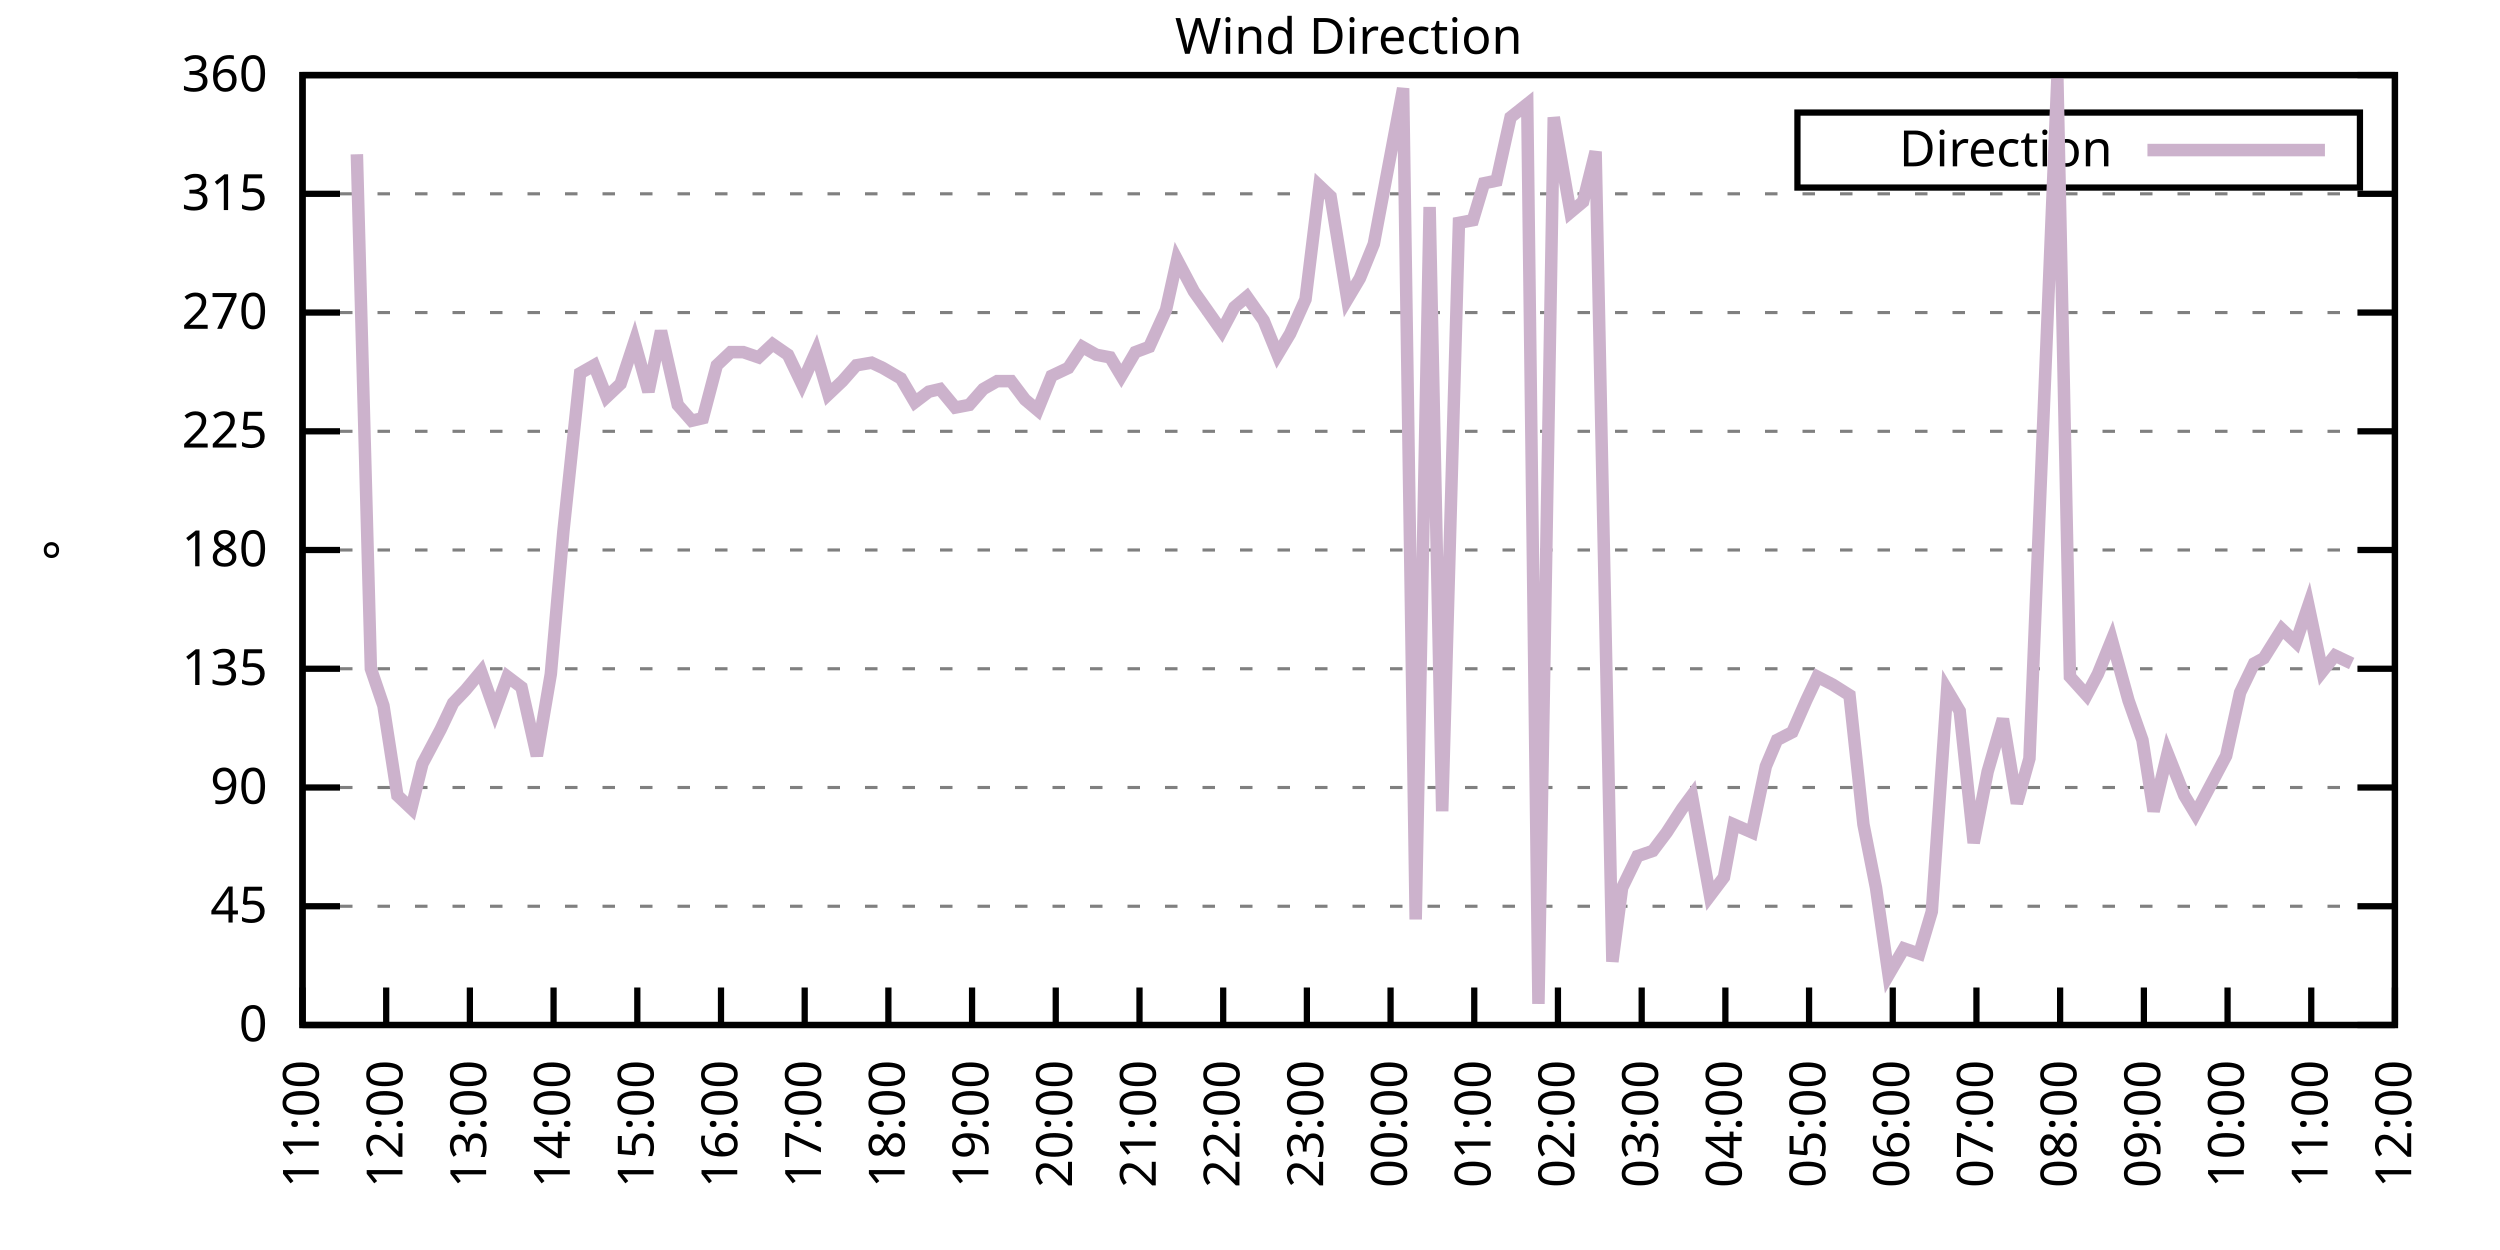
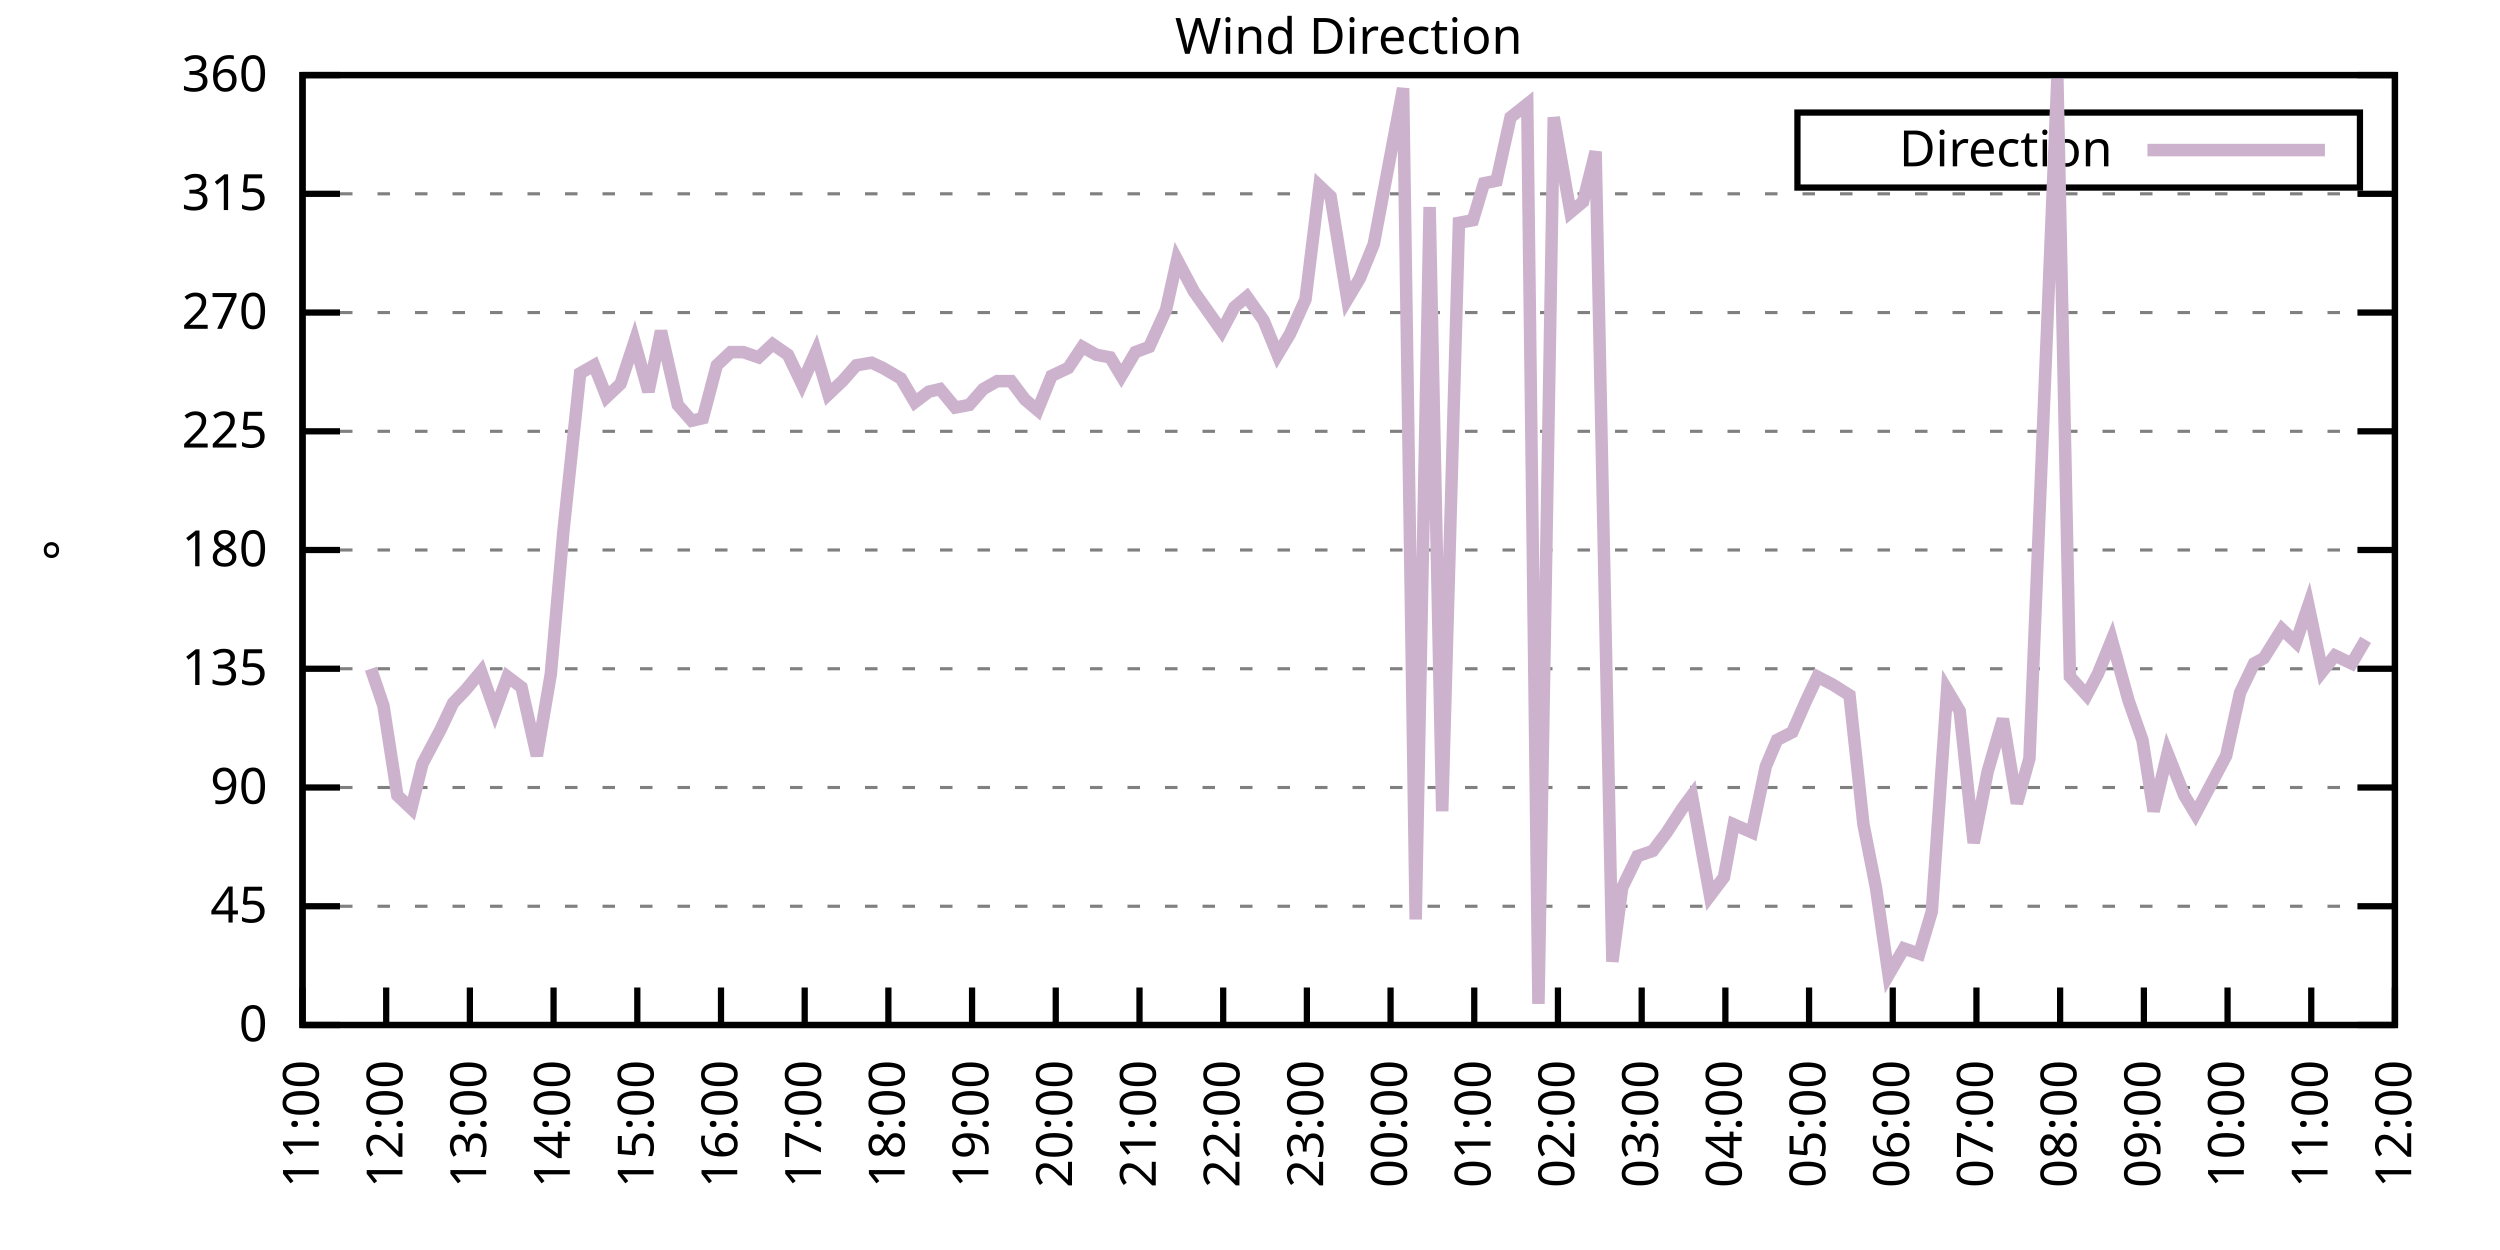
<svg xmlns="http://www.w3.org/2000/svg" xmlns:xlink="http://www.w3.org/1999/xlink" width="400" height="200" viewBox="0 0 400 200">
  <g id="gnuplot_canvas">
    <rect x="0" y="0" width="400" height="200" fill="none" />
    <defs>
      <circle id="gpDot" r="0.5" stroke-width="0.5" stroke="currentColor" />
      <path id="gpPt0" stroke-width="0.333" stroke="currentColor" d="M-1,0 h2 M0,-1 v2" />
      <path id="gpPt1" stroke-width="0.333" stroke="currentColor" d="M-1,-1 L1,1 M1,-1 L-1,1" />
      <path id="gpPt2" stroke-width="0.333" stroke="currentColor" d="M-1,0 L1,0 M0,-1 L0,1 M-1,-1 L1,1 M-1,1 L1,-1" />
      <rect id="gpPt3" stroke-width="0.333" stroke="currentColor" x="-1" y="-1" width="2" height="2" />
      <rect id="gpPt4" stroke-width="0.333" stroke="currentColor" fill="currentColor" x="-1" y="-1" width="2" height="2" />
      <circle id="gpPt5" stroke-width="0.333" stroke="currentColor" cx="0" cy="0" r="1" />
      <use xlink:href="#gpPt5" id="gpPt6" fill="currentColor" stroke="none" />
      <path id="gpPt7" stroke-width="0.333" stroke="currentColor" d="M0,-1.33 L-1.33,0.67 L1.33,0.67 z" />
      <use xlink:href="#gpPt7" id="gpPt8" fill="currentColor" stroke="none" />
      <use xlink:href="#gpPt7" id="gpPt9" stroke="currentColor" transform="rotate(180)" />
      <use xlink:href="#gpPt9" id="gpPt10" fill="currentColor" stroke="none" />
      <use xlink:href="#gpPt3" id="gpPt11" stroke="currentColor" transform="rotate(45)" />
      <use xlink:href="#gpPt11" id="gpPt12" fill="currentColor" stroke="none" />
      <path id="gpPt13" stroke-width="0.333" stroke="currentColor" d="M0,1.330 L1.265,0.411 L0.782,-1.067 L-0.782,-1.076 L-1.265,0.411 z" />
      <use xlink:href="#gpPt13" id="gpPt14" fill="currentColor" stroke="none" />
      <filter id="textbox" filterUnits="objectBoundingBox" x="0" y="0" height="1" width="1">
        <feFlood flood-color="white" flood-opacity="1" result="bgnd" />
        <feComposite in="SourceGraphic" in2="bgnd" operator="atop" />
      </filter>
      <filter id="greybox" filterUnits="objectBoundingBox" x="0" y="0" height="1" width="1">
        <feFlood flood-color="lightgrey" flood-opacity="1" result="grey" />
        <feComposite in="SourceGraphic" in2="grey" operator="atop" />
      </filter>
    </defs>
    <g fill="none" color="white" stroke="currentColor" stroke-width="1.00" stroke-linecap="butt" stroke-linejoin="miter">
</g>
    <g fill="none" color="black" stroke="currentColor" stroke-width="1.00" stroke-linecap="butt" stroke-linejoin="miter">
      <g stroke="none" shape-rendering="crispEdges">
        <polygon fill="rgb(255, 255, 255)" points="48.40,164.00 383.18,164.00 383.18,12.02 48.40,12.02 " />
      </g>
    </g>
    <g fill="none" color="black" stroke="currentColor" stroke-width="1.00" stroke-linecap="butt" stroke-linejoin="miter">
</g>
    <g fill="none" color="black" stroke="black" stroke-width="0.50" stroke-linecap="butt" stroke-linejoin="miter">
</g>
    <g fill="none" color="gray" stroke="currentColor" stroke-width="0.50" stroke-linecap="butt" stroke-linejoin="miter">
      <path stroke="gray" stroke-dasharray="2,4" class="gridline" d="M48.40,164.00 L383.19,164.00  " />
    </g>
    <g fill="none" color="gray" stroke="gray" stroke-width="1.00" stroke-linecap="butt" stroke-linejoin="miter">
</g>
    <g fill="none" color="black" stroke="currentColor" stroke-width="1.00" stroke-linecap="butt" stroke-linejoin="miter">
      <path stroke="black" d="M48.40,164.00 L54.40,164.00 M383.19,164.00 L377.19,164.00  " />
      <g transform="translate(42.80,166.60)" stroke="none" fill="black" font-family="Sans" font-size="8.00" text-anchor="end">
        <text>
          <tspan font-family="Sans"> 0</tspan>
        </text>
      </g>
    </g>
    <g fill="none" color="black" stroke="currentColor" stroke-width="1.00" stroke-linecap="butt" stroke-linejoin="miter">
</g>
    <g fill="none" color="black" stroke="black" stroke-width="0.50" stroke-linecap="butt" stroke-linejoin="miter">
</g>
    <g fill="none" color="gray" stroke="currentColor" stroke-width="0.50" stroke-linecap="butt" stroke-linejoin="miter">
      <path stroke="gray" stroke-dasharray="2,4" class="gridline" d="M48.40,145.00 L383.19,145.00  " />
    </g>
    <g fill="none" color="gray" stroke="gray" stroke-width="1.00" stroke-linecap="butt" stroke-linejoin="miter">
</g>
    <g fill="none" color="black" stroke="currentColor" stroke-width="1.00" stroke-linecap="butt" stroke-linejoin="miter">
      <path stroke="black" d="M48.40,145.00 L54.40,145.00 M383.19,145.00 L377.19,145.00  " />
      <g transform="translate(42.80,147.60)" stroke="none" fill="black" font-family="Sans" font-size="8.00" text-anchor="end">
        <text>
          <tspan font-family="Sans"> 45</tspan>
        </text>
      </g>
    </g>
    <g fill="none" color="black" stroke="currentColor" stroke-width="1.00" stroke-linecap="butt" stroke-linejoin="miter">
</g>
    <g fill="none" color="black" stroke="black" stroke-width="0.50" stroke-linecap="butt" stroke-linejoin="miter">
</g>
    <g fill="none" color="gray" stroke="currentColor" stroke-width="0.50" stroke-linecap="butt" stroke-linejoin="miter">
      <path stroke="gray" stroke-dasharray="2,4" class="gridline" d="M48.40,126.00 L383.19,126.00  " />
    </g>
    <g fill="none" color="gray" stroke="gray" stroke-width="1.00" stroke-linecap="butt" stroke-linejoin="miter">
</g>
    <g fill="none" color="black" stroke="currentColor" stroke-width="1.00" stroke-linecap="butt" stroke-linejoin="miter">
      <path stroke="black" d="M48.40,126.00 L54.40,126.00 M383.19,126.00 L377.19,126.00  " />
      <g transform="translate(42.80,128.60)" stroke="none" fill="black" font-family="Sans" font-size="8.00" text-anchor="end">
        <text>
          <tspan font-family="Sans"> 90</tspan>
        </text>
      </g>
    </g>
    <g fill="none" color="black" stroke="currentColor" stroke-width="1.00" stroke-linecap="butt" stroke-linejoin="miter">
</g>
    <g fill="none" color="black" stroke="black" stroke-width="0.50" stroke-linecap="butt" stroke-linejoin="miter">
</g>
    <g fill="none" color="gray" stroke="currentColor" stroke-width="0.50" stroke-linecap="butt" stroke-linejoin="miter">
      <path stroke="gray" stroke-dasharray="2,4" class="gridline" d="M48.40,107.00 L383.19,107.00  " />
    </g>
    <g fill="none" color="gray" stroke="gray" stroke-width="1.00" stroke-linecap="butt" stroke-linejoin="miter">
</g>
    <g fill="none" color="black" stroke="currentColor" stroke-width="1.00" stroke-linecap="butt" stroke-linejoin="miter">
      <path stroke="black" d="M48.40,107.00 L54.40,107.00 M383.19,107.00 L377.19,107.00  " />
      <g transform="translate(42.80,109.60)" stroke="none" fill="black" font-family="Sans" font-size="8.00" text-anchor="end">
        <text>
          <tspan font-family="Sans"> 135</tspan>
        </text>
      </g>
    </g>
    <g fill="none" color="black" stroke="currentColor" stroke-width="1.00" stroke-linecap="butt" stroke-linejoin="miter">
</g>
    <g fill="none" color="black" stroke="black" stroke-width="0.50" stroke-linecap="butt" stroke-linejoin="miter">
</g>
    <g fill="none" color="gray" stroke="currentColor" stroke-width="0.50" stroke-linecap="butt" stroke-linejoin="miter">
      <path stroke="gray" stroke-dasharray="2,4" class="gridline" d="M48.40,88.00 L383.19,88.00  " />
    </g>
    <g fill="none" color="gray" stroke="gray" stroke-width="1.00" stroke-linecap="butt" stroke-linejoin="miter">
</g>
    <g fill="none" color="black" stroke="currentColor" stroke-width="1.00" stroke-linecap="butt" stroke-linejoin="miter">
      <path stroke="black" d="M48.40,88.00 L54.40,88.00 M383.19,88.00 L377.19,88.00  " />
      <g transform="translate(42.80,90.60)" stroke="none" fill="black" font-family="Sans" font-size="8.00" text-anchor="end">
        <text>
          <tspan font-family="Sans"> 180</tspan>
        </text>
      </g>
    </g>
    <g fill="none" color="black" stroke="currentColor" stroke-width="1.00" stroke-linecap="butt" stroke-linejoin="miter">
</g>
    <g fill="none" color="black" stroke="black" stroke-width="0.50" stroke-linecap="butt" stroke-linejoin="miter">
</g>
    <g fill="none" color="gray" stroke="currentColor" stroke-width="0.50" stroke-linecap="butt" stroke-linejoin="miter">
      <path stroke="gray" stroke-dasharray="2,4" class="gridline" d="M48.40,69.01 L383.19,69.01  " />
    </g>
    <g fill="none" color="gray" stroke="gray" stroke-width="1.00" stroke-linecap="butt" stroke-linejoin="miter">
</g>
    <g fill="none" color="black" stroke="currentColor" stroke-width="1.00" stroke-linecap="butt" stroke-linejoin="miter">
      <path stroke="black" d="M48.40,69.01 L54.40,69.01 M383.19,69.01 L377.19,69.01  " />
      <g transform="translate(42.80,71.61)" stroke="none" fill="black" font-family="Sans" font-size="8.00" text-anchor="end">
        <text>
          <tspan font-family="Sans"> 225</tspan>
        </text>
      </g>
    </g>
    <g fill="none" color="black" stroke="currentColor" stroke-width="1.00" stroke-linecap="butt" stroke-linejoin="miter">
</g>
    <g fill="none" color="black" stroke="black" stroke-width="0.50" stroke-linecap="butt" stroke-linejoin="miter">
</g>
    <g fill="none" color="gray" stroke="currentColor" stroke-width="0.50" stroke-linecap="butt" stroke-linejoin="miter">
      <path stroke="gray" stroke-dasharray="2,4" class="gridline" d="M48.40,50.01 L383.19,50.01  " />
    </g>
    <g fill="none" color="gray" stroke="gray" stroke-width="1.00" stroke-linecap="butt" stroke-linejoin="miter">
</g>
    <g fill="none" color="black" stroke="currentColor" stroke-width="1.00" stroke-linecap="butt" stroke-linejoin="miter">
      <path stroke="black" d="M48.40,50.01 L54.40,50.01 M383.19,50.01 L377.19,50.01  " />
      <g transform="translate(42.80,52.61)" stroke="none" fill="black" font-family="Sans" font-size="8.00" text-anchor="end">
        <text>
          <tspan font-family="Sans"> 270</tspan>
        </text>
      </g>
    </g>
    <g fill="none" color="black" stroke="currentColor" stroke-width="1.00" stroke-linecap="butt" stroke-linejoin="miter">
</g>
    <g fill="none" color="black" stroke="black" stroke-width="0.50" stroke-linecap="butt" stroke-linejoin="miter">
</g>
    <g fill="none" color="gray" stroke="currentColor" stroke-width="0.50" stroke-linecap="butt" stroke-linejoin="miter">
      <path stroke="gray" stroke-dasharray="2,4" class="gridline" d="M48.40,31.01 L383.19,31.01  " />
    </g>
    <g fill="none" color="gray" stroke="gray" stroke-width="1.00" stroke-linecap="butt" stroke-linejoin="miter">
</g>
    <g fill="none" color="black" stroke="currentColor" stroke-width="1.00" stroke-linecap="butt" stroke-linejoin="miter">
      <path stroke="black" d="M48.40,31.01 L54.40,31.01 M383.19,31.01 L377.19,31.01  " />
      <g transform="translate(42.80,33.61)" stroke="none" fill="black" font-family="Sans" font-size="8.00" text-anchor="end">
        <text>
          <tspan font-family="Sans"> 315</tspan>
        </text>
      </g>
    </g>
    <g fill="none" color="black" stroke="currentColor" stroke-width="1.00" stroke-linecap="butt" stroke-linejoin="miter">
</g>
    <g fill="none" color="black" stroke="black" stroke-width="0.50" stroke-linecap="butt" stroke-linejoin="miter">
</g>
    <g fill="none" color="gray" stroke="currentColor" stroke-width="0.50" stroke-linecap="butt" stroke-linejoin="miter">
      <path stroke="gray" stroke-dasharray="2,4" class="gridline" d="M48.40,12.01 L383.19,12.01  " />
    </g>
    <g fill="none" color="gray" stroke="gray" stroke-width="1.00" stroke-linecap="butt" stroke-linejoin="miter">
</g>
    <g fill="none" color="black" stroke="currentColor" stroke-width="1.00" stroke-linecap="butt" stroke-linejoin="miter">
      <path stroke="black" d="M48.40,12.01 L54.40,12.01 M383.19,12.01 L377.19,12.01  " />
      <g transform="translate(42.80,14.61)" stroke="none" fill="black" font-family="Sans" font-size="8.00" text-anchor="end">
        <text>
          <tspan font-family="Sans"> 360</tspan>
        </text>
      </g>
    </g>
    <g fill="none" color="black" stroke="currentColor" stroke-width="1.00" stroke-linecap="butt" stroke-linejoin="miter">
      <path stroke="black" d="M48.40,164.00 L48.40,158.00  " />
      <g transform="translate(51.00,169.60) rotate(270.00)" stroke="none" fill="black" font-family="Sans" font-size="8.00" text-anchor="end">
        <text>
          <tspan font-family="Sans">11:00</tspan>
        </text>
      </g>
    </g>
    <g fill="none" color="black" stroke="currentColor" stroke-width="1.00" stroke-linecap="butt" stroke-linejoin="miter">
      <path stroke="black" d="M61.79,164.00 L61.79,158.00  " />
      <g transform="translate(64.39,169.60) rotate(270.00)" stroke="none" fill="black" font-family="Sans" font-size="8.00" text-anchor="end">
        <text>
          <tspan font-family="Sans">12:00</tspan>
        </text>
      </g>
    </g>
    <g fill="none" color="black" stroke="currentColor" stroke-width="1.00" stroke-linecap="butt" stroke-linejoin="miter">
      <path stroke="black" d="M75.18,164.00 L75.18,158.00  " />
      <g transform="translate(77.78,169.60) rotate(270.00)" stroke="none" fill="black" font-family="Sans" font-size="8.00" text-anchor="end">
        <text>
          <tspan font-family="Sans">13:00</tspan>
        </text>
      </g>
    </g>
    <g fill="none" color="black" stroke="currentColor" stroke-width="1.00" stroke-linecap="butt" stroke-linejoin="miter">
      <path stroke="black" d="M88.57,164.00 L88.57,158.00  " />
      <g transform="translate(91.17,169.60) rotate(270.00)" stroke="none" fill="black" font-family="Sans" font-size="8.00" text-anchor="end">
        <text>
          <tspan font-family="Sans">14:00</tspan>
        </text>
      </g>
    </g>
    <g fill="none" color="black" stroke="currentColor" stroke-width="1.00" stroke-linecap="butt" stroke-linejoin="miter">
      <path stroke="black" d="M101.97,164.00 L101.97,158.00  " />
      <g transform="translate(104.57,169.60) rotate(270.00)" stroke="none" fill="black" font-family="Sans" font-size="8.00" text-anchor="end">
        <text>
          <tspan font-family="Sans">15:00</tspan>
        </text>
      </g>
    </g>
    <g fill="none" color="black" stroke="currentColor" stroke-width="1.00" stroke-linecap="butt" stroke-linejoin="miter">
      <path stroke="black" d="M115.36,164.00 L115.36,158.00  " />
      <g transform="translate(117.96,169.60) rotate(270.00)" stroke="none" fill="black" font-family="Sans" font-size="8.00" text-anchor="end">
        <text>
          <tspan font-family="Sans">16:00</tspan>
        </text>
      </g>
    </g>
    <g fill="none" color="black" stroke="currentColor" stroke-width="1.00" stroke-linecap="butt" stroke-linejoin="miter">
      <path stroke="black" d="M128.75,164.00 L128.75,158.00  " />
      <g transform="translate(131.35,169.60) rotate(270.00)" stroke="none" fill="black" font-family="Sans" font-size="8.00" text-anchor="end">
        <text>
          <tspan font-family="Sans">17:00</tspan>
        </text>
      </g>
    </g>
    <g fill="none" color="black" stroke="currentColor" stroke-width="1.00" stroke-linecap="butt" stroke-linejoin="miter">
      <path stroke="black" d="M142.14,164.00 L142.14,158.00  " />
      <g transform="translate(144.74,169.60) rotate(270.00)" stroke="none" fill="black" font-family="Sans" font-size="8.00" text-anchor="end">
        <text>
          <tspan font-family="Sans">18:00</tspan>
        </text>
      </g>
    </g>
    <g fill="none" color="black" stroke="currentColor" stroke-width="1.00" stroke-linecap="butt" stroke-linejoin="miter">
      <path stroke="black" d="M155.53,164.00 L155.53,158.00  " />
      <g transform="translate(158.13,169.60) rotate(270.00)" stroke="none" fill="black" font-family="Sans" font-size="8.00" text-anchor="end">
        <text>
          <tspan font-family="Sans">19:00</tspan>
        </text>
      </g>
    </g>
    <g fill="none" color="black" stroke="currentColor" stroke-width="1.00" stroke-linecap="butt" stroke-linejoin="miter">
      <path stroke="black" d="M168.92,164.00 L168.92,158.00  " />
      <g transform="translate(171.52,169.60) rotate(270.00)" stroke="none" fill="black" font-family="Sans" font-size="8.00" text-anchor="end">
        <text>
          <tspan font-family="Sans">20:00</tspan>
        </text>
      </g>
    </g>
    <g fill="none" color="black" stroke="currentColor" stroke-width="1.00" stroke-linecap="butt" stroke-linejoin="miter">
      <path stroke="black" d="M182.32,164.00 L182.32,158.00  " />
      <g transform="translate(184.92,169.60) rotate(270.00)" stroke="none" fill="black" font-family="Sans" font-size="8.00" text-anchor="end">
        <text>
          <tspan font-family="Sans">21:00</tspan>
        </text>
      </g>
    </g>
    <g fill="none" color="black" stroke="currentColor" stroke-width="1.00" stroke-linecap="butt" stroke-linejoin="miter">
      <path stroke="black" d="M195.71,164.00 L195.71,158.00  " />
      <g transform="translate(198.31,169.60) rotate(270.00)" stroke="none" fill="black" font-family="Sans" font-size="8.00" text-anchor="end">
        <text>
          <tspan font-family="Sans">22:00</tspan>
        </text>
      </g>
    </g>
    <g fill="none" color="black" stroke="currentColor" stroke-width="1.00" stroke-linecap="butt" stroke-linejoin="miter">
      <path stroke="black" d="M209.10,164.00 L209.10,158.00  " />
      <g transform="translate(211.70,169.60) rotate(270.00)" stroke="none" fill="black" font-family="Sans" font-size="8.00" text-anchor="end">
        <text>
          <tspan font-family="Sans">23:00</tspan>
        </text>
      </g>
    </g>
    <g fill="none" color="black" stroke="currentColor" stroke-width="1.00" stroke-linecap="butt" stroke-linejoin="miter">
      <path stroke="black" d="M222.49,164.00 L222.49,158.00  " />
      <g transform="translate(225.09,169.60) rotate(270.00)" stroke="none" fill="black" font-family="Sans" font-size="8.00" text-anchor="end">
        <text>
          <tspan font-family="Sans">00:00</tspan>
        </text>
      </g>
    </g>
    <g fill="none" color="black" stroke="currentColor" stroke-width="1.00" stroke-linecap="butt" stroke-linejoin="miter">
      <path stroke="black" d="M235.88,164.00 L235.88,158.00  " />
      <g transform="translate(238.48,169.60) rotate(270.00)" stroke="none" fill="black" font-family="Sans" font-size="8.00" text-anchor="end">
        <text>
          <tspan font-family="Sans">01:00</tspan>
        </text>
      </g>
    </g>
    <g fill="none" color="black" stroke="currentColor" stroke-width="1.00" stroke-linecap="butt" stroke-linejoin="miter">
      <path stroke="black" d="M249.27,164.00 L249.27,158.00  " />
      <g transform="translate(251.87,169.60) rotate(270.00)" stroke="none" fill="black" font-family="Sans" font-size="8.00" text-anchor="end">
        <text>
          <tspan font-family="Sans">02:00</tspan>
        </text>
      </g>
    </g>
    <g fill="none" color="black" stroke="currentColor" stroke-width="1.00" stroke-linecap="butt" stroke-linejoin="miter">
      <path stroke="black" d="M262.67,164.00 L262.67,158.00  " />
      <g transform="translate(265.27,169.60) rotate(270.00)" stroke="none" fill="black" font-family="Sans" font-size="8.00" text-anchor="end">
        <text>
          <tspan font-family="Sans">03:00</tspan>
        </text>
      </g>
    </g>
    <g fill="none" color="black" stroke="currentColor" stroke-width="1.00" stroke-linecap="butt" stroke-linejoin="miter">
      <path stroke="black" d="M276.06,164.00 L276.06,158.00  " />
      <g transform="translate(278.66,169.60) rotate(270.00)" stroke="none" fill="black" font-family="Sans" font-size="8.00" text-anchor="end">
        <text>
          <tspan font-family="Sans">04:00</tspan>
        </text>
      </g>
    </g>
    <g fill="none" color="black" stroke="currentColor" stroke-width="1.00" stroke-linecap="butt" stroke-linejoin="miter">
      <path stroke="black" d="M289.45,164.00 L289.45,158.00  " />
      <g transform="translate(292.05,169.60) rotate(270.00)" stroke="none" fill="black" font-family="Sans" font-size="8.00" text-anchor="end">
        <text>
          <tspan font-family="Sans">05:00</tspan>
        </text>
      </g>
    </g>
    <g fill="none" color="black" stroke="currentColor" stroke-width="1.00" stroke-linecap="butt" stroke-linejoin="miter">
      <path stroke="black" d="M302.84,164.00 L302.84,158.00  " />
      <g transform="translate(305.44,169.60) rotate(270.00)" stroke="none" fill="black" font-family="Sans" font-size="8.00" text-anchor="end">
        <text>
          <tspan font-family="Sans">06:00</tspan>
        </text>
      </g>
    </g>
    <g fill="none" color="black" stroke="currentColor" stroke-width="1.00" stroke-linecap="butt" stroke-linejoin="miter">
      <path stroke="black" d="M316.23,164.00 L316.23,158.00  " />
      <g transform="translate(318.83,169.60) rotate(270.00)" stroke="none" fill="black" font-family="Sans" font-size="8.00" text-anchor="end">
        <text>
          <tspan font-family="Sans">07:00</tspan>
        </text>
      </g>
    </g>
    <g fill="none" color="black" stroke="currentColor" stroke-width="1.00" stroke-linecap="butt" stroke-linejoin="miter">
      <path stroke="black" d="M329.62,164.00 L329.62,158.00  " />
      <g transform="translate(332.22,169.60) rotate(270.00)" stroke="none" fill="black" font-family="Sans" font-size="8.00" text-anchor="end">
        <text>
          <tspan font-family="Sans">08:00</tspan>
        </text>
      </g>
    </g>
    <g fill="none" color="black" stroke="currentColor" stroke-width="1.00" stroke-linecap="butt" stroke-linejoin="miter">
      <path stroke="black" d="M343.02,164.00 L343.02,158.00  " />
      <g transform="translate(345.62,169.60) rotate(270.00)" stroke="none" fill="black" font-family="Sans" font-size="8.00" text-anchor="end">
        <text>
          <tspan font-family="Sans">09:00</tspan>
        </text>
      </g>
    </g>
    <g fill="none" color="black" stroke="currentColor" stroke-width="1.00" stroke-linecap="butt" stroke-linejoin="miter">
      <path stroke="black" d="M356.41,164.00 L356.41,158.00  " />
      <g transform="translate(359.01,169.60) rotate(270.00)" stroke="none" fill="black" font-family="Sans" font-size="8.00" text-anchor="end">
        <text>
          <tspan font-family="Sans">10:00</tspan>
        </text>
      </g>
    </g>
    <g fill="none" color="black" stroke="currentColor" stroke-width="1.00" stroke-linecap="butt" stroke-linejoin="miter">
      <path stroke="black" d="M369.80,164.00 L369.80,158.00  " />
      <g transform="translate(372.40,169.60) rotate(270.00)" stroke="none" fill="black" font-family="Sans" font-size="8.00" text-anchor="end">
        <text>
          <tspan font-family="Sans">11:00</tspan>
        </text>
      </g>
    </g>
    <g fill="none" color="black" stroke="currentColor" stroke-width="1.00" stroke-linecap="butt" stroke-linejoin="miter">
      <path stroke="black" d="M383.19,164.00 L383.19,158.00  " />
      <g transform="translate(385.79,169.60) rotate(270.00)" stroke="none" fill="black" font-family="Sans" font-size="8.00" text-anchor="end">
        <text>
          <tspan font-family="Sans">12:00</tspan>
        </text>
      </g>
    </g>
    <g fill="none" color="black" stroke="currentColor" stroke-width="1.00" stroke-linecap="butt" stroke-linejoin="miter">
</g>
    <g fill="none" color="black" stroke="currentColor" stroke-width="1.00" stroke-linecap="butt" stroke-linejoin="miter">
      <path stroke="black" d="M48.40,12.01 L48.40,164.00 L383.19,164.00 L383.19,12.01 L48.40,12.01 Z  " />
    </g>
    <g fill="none" color="black" stroke="currentColor" stroke-width="1.00" stroke-linecap="butt" stroke-linejoin="miter">
</g>
    <g fill="none" color="black" stroke="currentColor" stroke-width="1.00" stroke-linecap="butt" stroke-linejoin="miter">
      <path stroke="black" d="M287.59,30.01 L287.59,18.01 L377.59,18.01 L377.59,30.01 L287.59,30.01 Z  " />
    </g>
    <g id="Wind_direction_plot_1">
      <g fill="none" color="white" stroke="black" stroke-width="2.00" stroke-linecap="butt" stroke-linejoin="miter">
</g>
      <g fill="none" color="black" stroke="currentColor" stroke-width="2.00" stroke-linecap="butt" stroke-linejoin="miter">
        <g transform="translate(337.99,26.61)" stroke="none" fill="black" font-family="Sans" font-size="8.00" text-anchor="end">
          <text>
            <tspan font-family="Sans">Direction</tspan>
          </text>
        </g>
      </g>
      <g fill="none" color="black" stroke="currentColor" stroke-width="2.00" stroke-linecap="butt" stroke-linejoin="miter">
-         <path stroke="rgb(204, 178, 204)" d="M343.59,24.01 L371.99,24.01 M57.10,24.68 L59.34,107.00 L61.35,112.91 L63.58,127.27 L65.81,129.38 L67.59,122.20   L70.50,116.71 L72.50,112.49 L74.51,110.38 L76.97,107.43 L79.20,113.76 L81.21,108.27 L83.44,109.96 L85.90,120.94   L88.13,107.85 L90.14,85.05 L92.82,59.72 L95.05,58.45 L97.06,63.52 L99.29,61.41 L101.52,54.65 L103.75,62.67   L105.76,52.96 L108.44,64.78 L110.67,67.32 L112.46,66.90 L114.69,58.45 L116.92,56.34 L118.93,56.34 L121.38,57.18   L123.62,55.07 L126.07,56.76 L128.30,61.41 L130.54,56.34 L132.54,63.10 L134.78,60.98 L137.01,58.45 L139.46,58.03   L141.25,58.87 L144.15,60.56 L146.38,64.36 L148.61,62.67 L150.40,62.25 L152.85,65.21 L155.09,64.78 L157.32,62.25   L159.55,60.98 L161.78,60.98 L164.01,63.94 L166.02,65.63 L168.25,60.14 L170.93,58.87 L173.17,55.50 L175.40,56.76   L177.63,57.18 L179.41,60.14 L181.65,56.34 L183.88,55.50 L186.56,49.59 L188.34,41.56 L191.02,46.63 L192.81,49.16   L195.48,52.96 L197.49,49.16 L199.50,47.47 L202.18,51.27 L204.41,56.76 L206.42,53.39 L208.88,47.90 L211.11,29.74   L212.89,31.43 L215.57,47.90 L217.58,44.52 L219.81,39.03 L224.50,14.12 L226.51,147.11 L228.74,33.12 L230.75,129.80   L233.43,35.65 L235.66,35.23 L237.44,29.32 L239.45,28.90 L241.69,18.77 L244.36,16.65 L246.15,160.62 L248.60,18.77   L251.28,33.96 L253.29,32.28 L255.30,24.25 L257.98,153.87 L259.54,142.05 L262.00,136.98 L264.45,136.14 L266.68,133.18   L269.14,129.38 L270.70,127.27 L273.60,143.31 L275.83,140.36 L277.40,131.91 L280.30,133.18 L282.53,122.62 L284.32,118.40   L286.77,117.14 L289.00,112.07 L290.79,108.27 L293.24,109.54 L295.92,111.23 L298.15,131.91 L300.16,142.05 L302.17,155.98   L304.63,151.76 L307.08,152.60 L309.09,145.85 L311.54,110.38 L313.55,113.76 L315.79,134.87 L318.02,123.47 L320.47,115.03   L322.70,128.54 L324.71,121.36 L329.18,12.43 L331.19,108.27 L333.86,111.23 L335.65,107.85 L337.88,102.36 L340.56,112.07   L342.79,118.40 L344.58,129.80 L346.81,120.51 L349.49,127.27 L351.27,130.22 L356.18,120.94 L358.42,110.80 L360.65,106.16   L362.21,105.31 L365.11,100.67 L367.34,102.78 L369.35,96.87 L371.58,107.43 L373.59,104.89 L376.27,106.16  " />
+         <path stroke="rgb(204, 178, 204)" d="M343.59,24.01 L371.99,24.01 M59.34,107.00 L61.35,112.91 L63.58,127.27 L65.81,129.38 L67.59,122.20 L70.50,116.71   L72.50,112.49 L74.51,110.38 L76.97,107.43 L79.20,113.76 L81.21,108.27 L83.44,109.96 L85.90,120.94 L88.13,107.85   L90.14,85.05 L92.82,59.72 L95.05,58.45 L97.06,63.52 L99.29,61.41 L101.52,54.65 L103.75,62.67 L105.76,52.96   L108.44,64.78 L110.67,67.32 L112.46,66.90 L114.69,58.45 L116.92,56.34 L118.93,56.34 L121.38,57.18 L123.62,55.07   L126.07,56.76 L128.30,61.41 L130.54,56.34 L132.54,63.10 L134.78,60.98 L137.01,58.45 L139.46,58.03 L141.25,58.87   L144.15,60.56 L146.38,64.36 L148.61,62.67 L150.40,62.25 L152.85,65.21 L155.09,64.78 L157.32,62.25 L159.55,60.98   L161.78,60.98 L164.01,63.94 L166.02,65.63 L168.25,60.14 L170.93,58.87 L173.17,55.50 L175.40,56.76 L177.63,57.18   L179.41,60.14 L181.65,56.34 L183.88,55.50 L186.56,49.59 L188.34,41.56 L191.02,46.63 L192.81,49.16 L195.48,52.96   L197.49,49.16 L199.50,47.47 L202.18,51.27 L204.41,56.76 L206.42,53.39 L208.88,47.90 L211.11,29.74 L212.89,31.43   L215.57,47.90 L217.58,44.52 L219.81,39.03 L224.50,14.12 L226.51,147.11 L228.74,33.12 L230.75,129.80 L233.43,35.65   L235.66,35.23 L237.44,29.32 L239.45,28.90 L241.69,18.77 L244.36,16.65 L246.15,160.62 L248.60,18.77 L251.28,33.96   L253.29,32.28 L255.30,24.25 L257.98,153.87 L259.54,142.05 L262.00,136.98 L264.45,136.14 L266.68,133.18 L269.14,129.38   L270.70,127.27 L273.60,143.31 L275.83,140.36 L277.40,131.91 L280.30,133.18 L282.53,122.62 L284.32,118.40 L286.77,117.14   L289.00,112.07 L290.79,108.27 L293.24,109.54 L295.92,111.23 L298.15,131.91 L300.16,142.05 L302.17,155.98 L304.63,151.76   L307.08,152.60 L309.09,145.85 L311.54,110.38 L313.55,113.76 L315.79,134.87 L318.02,123.47 L320.47,115.03 L322.70,128.54   L324.71,121.36 L329.18,12.43 L331.19,108.27 L333.86,111.23 L335.65,107.85 L337.88,102.36 L340.56,112.07 L342.79,118.40   L344.58,129.80 L346.81,120.51 L349.49,127.27 L351.27,130.22 L356.18,120.94 L358.42,110.80 L360.65,106.16 L362.21,105.31   L365.11,100.67 L367.34,102.78 L369.35,96.87 L371.58,107.43 L373.59,104.89 L376.27,106.16 L378.50,102.36  " />
      </g>
    </g>
    <g fill="none" color="black" stroke="currentColor" stroke-width="2.00" stroke-linecap="butt" stroke-linejoin="miter">
</g>
    <g fill="none" color="black" stroke="black" stroke-width="1.00" stroke-linecap="butt" stroke-linejoin="miter">
</g>
    <g fill="none" color="black" stroke="currentColor" stroke-width="1.00" stroke-linecap="butt" stroke-linejoin="miter">
      <path stroke="black" d="M48.40,12.01 L48.40,164.00 L383.19,164.00 L383.19,12.01 L48.40,12.01 Z  " />
      <g transform="translate(12.80,88.01) rotate(270.00)" stroke="none" fill="black" font-family="Sans" font-size="8.00" text-anchor="middle">
        <text>
          <tspan font-family="Sans">°</tspan>
        </text>
      </g>
    </g>
    <g fill="none" color="black" stroke="currentColor" stroke-width="1.00" stroke-linecap="butt" stroke-linejoin="miter">
</g>
    <g fill="none" color="black" stroke="currentColor" stroke-width="1.00" stroke-linecap="butt" stroke-linejoin="miter">
      <g transform="translate(215.79,8.61)" stroke="none" fill="black" font-family="Sans" font-size="8.00" text-anchor="middle">
        <text>
          <tspan font-family="Sans">Wind Direction</tspan>
        </text>
      </g>
    </g>
    <g fill="none" color="black" stroke="currentColor" stroke-width="1.00" stroke-linecap="butt" stroke-linejoin="miter">
</g>
  </g>
</svg>
